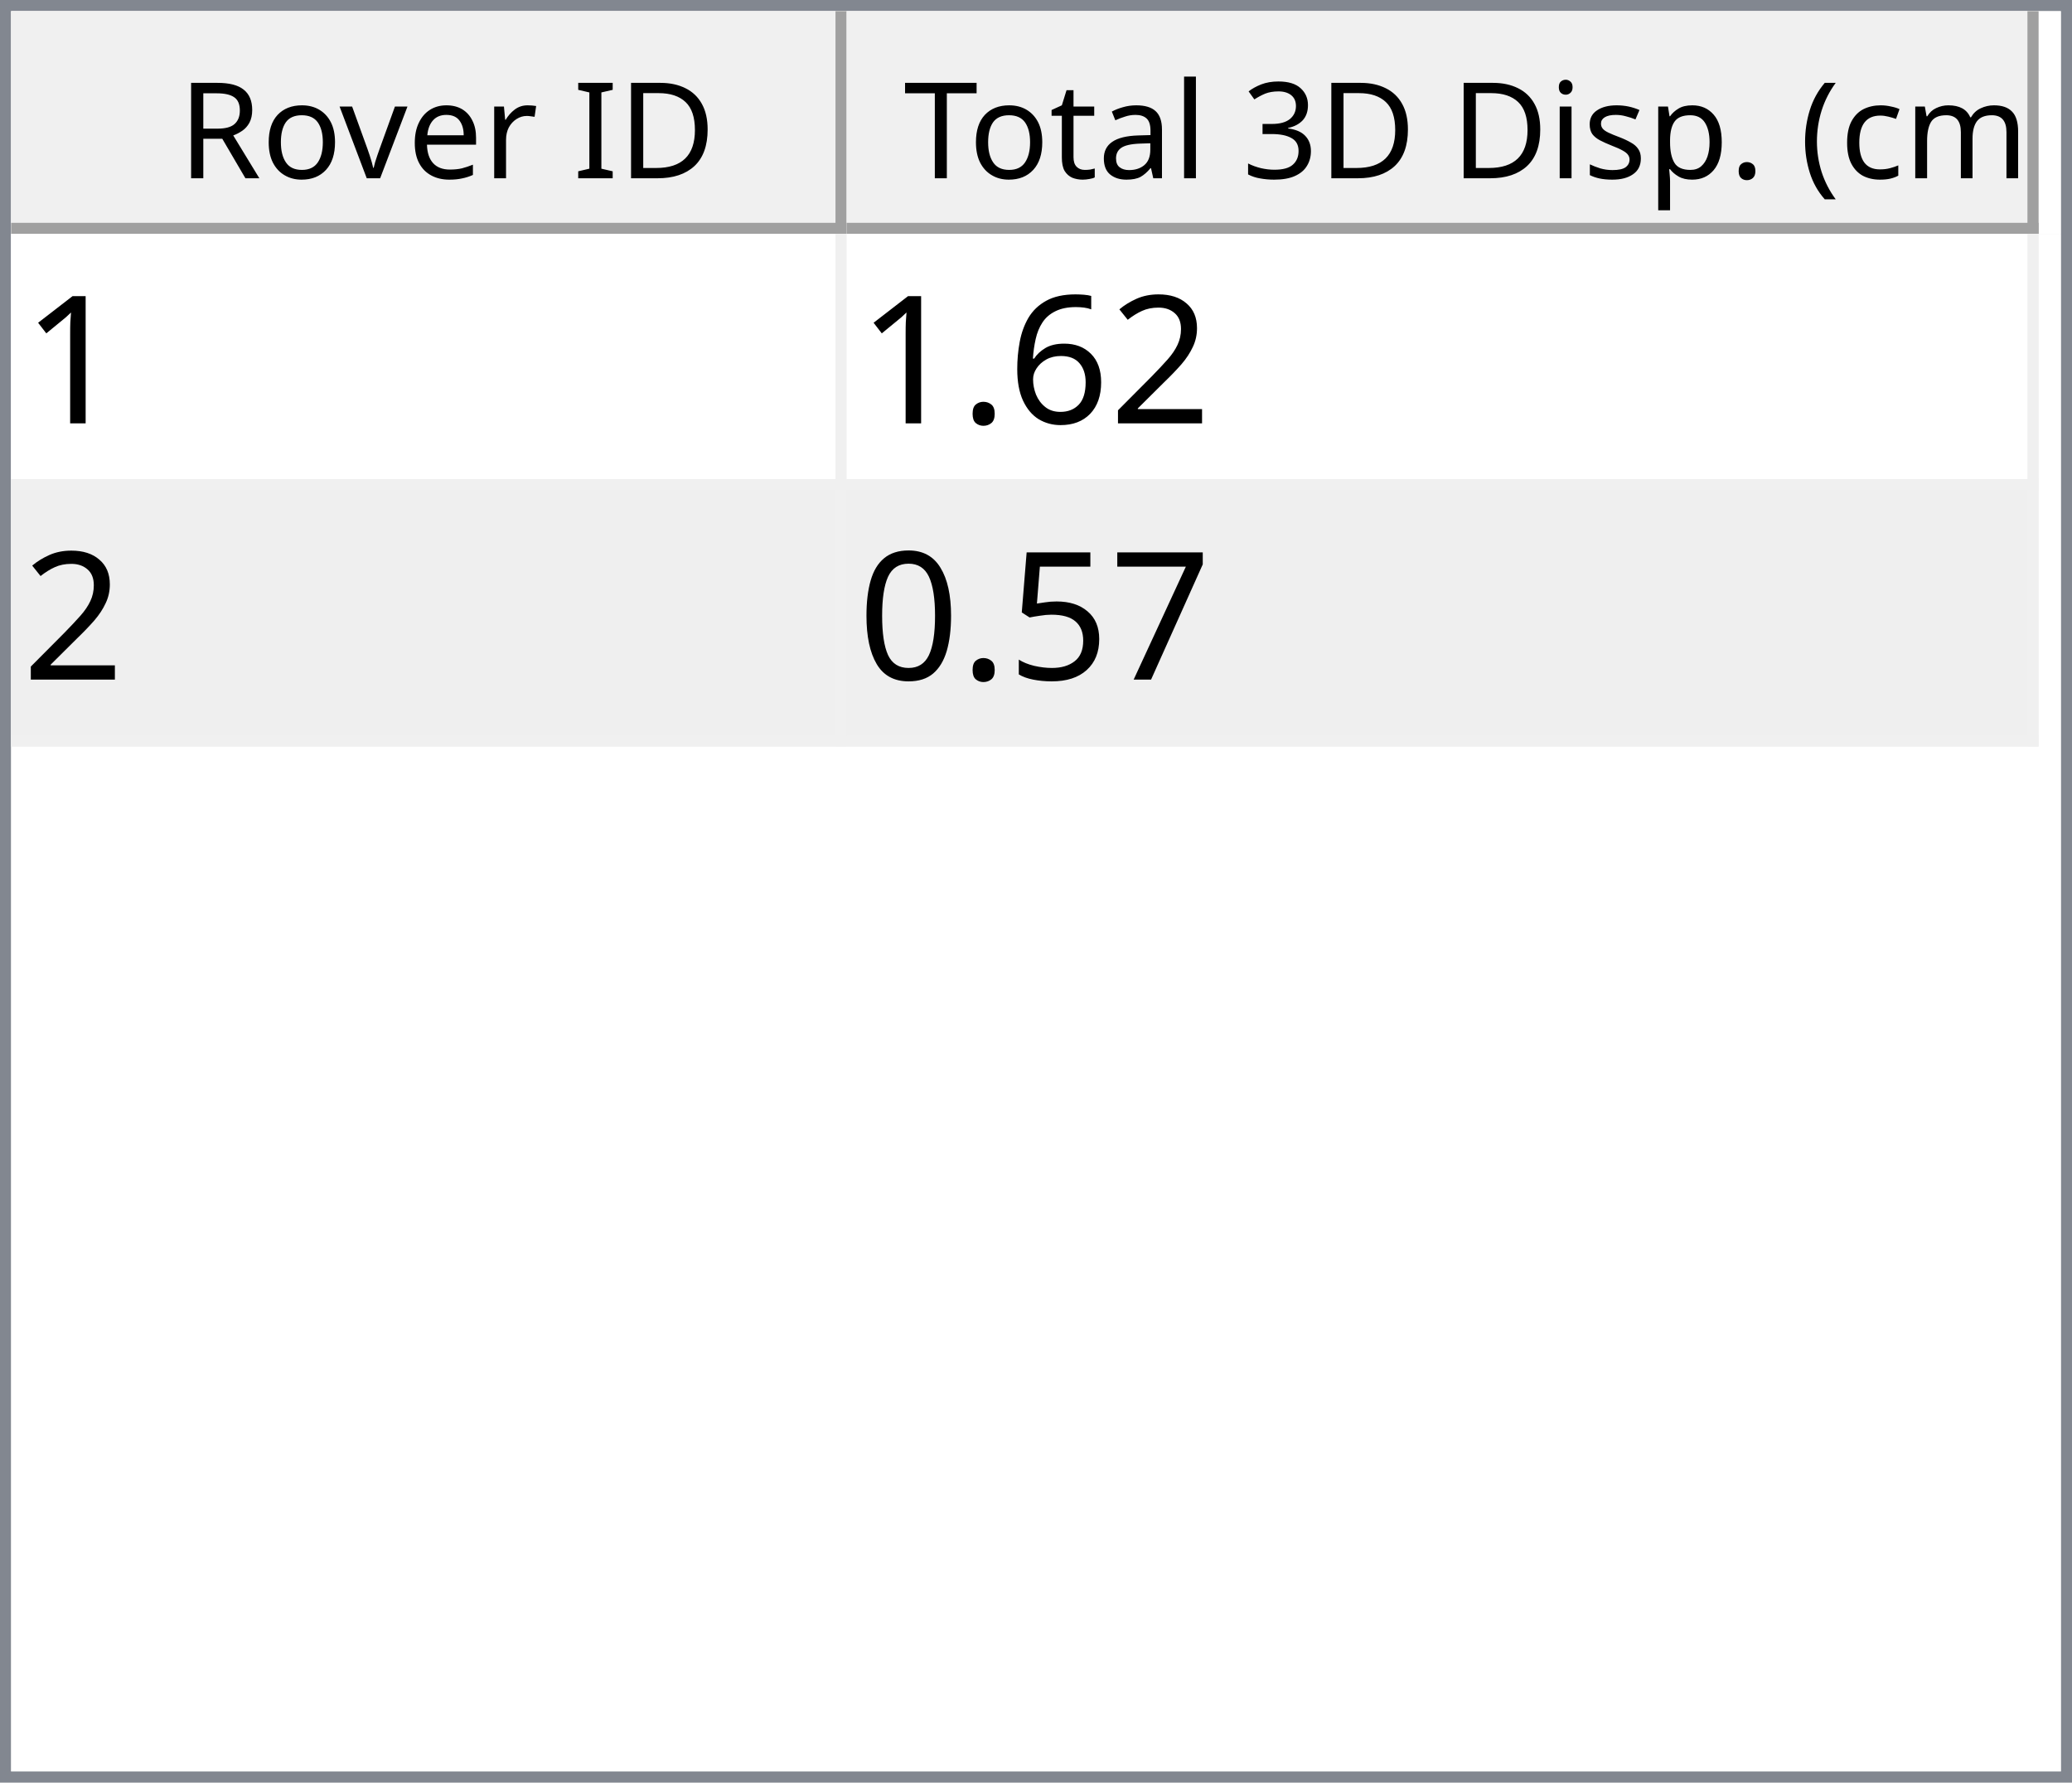
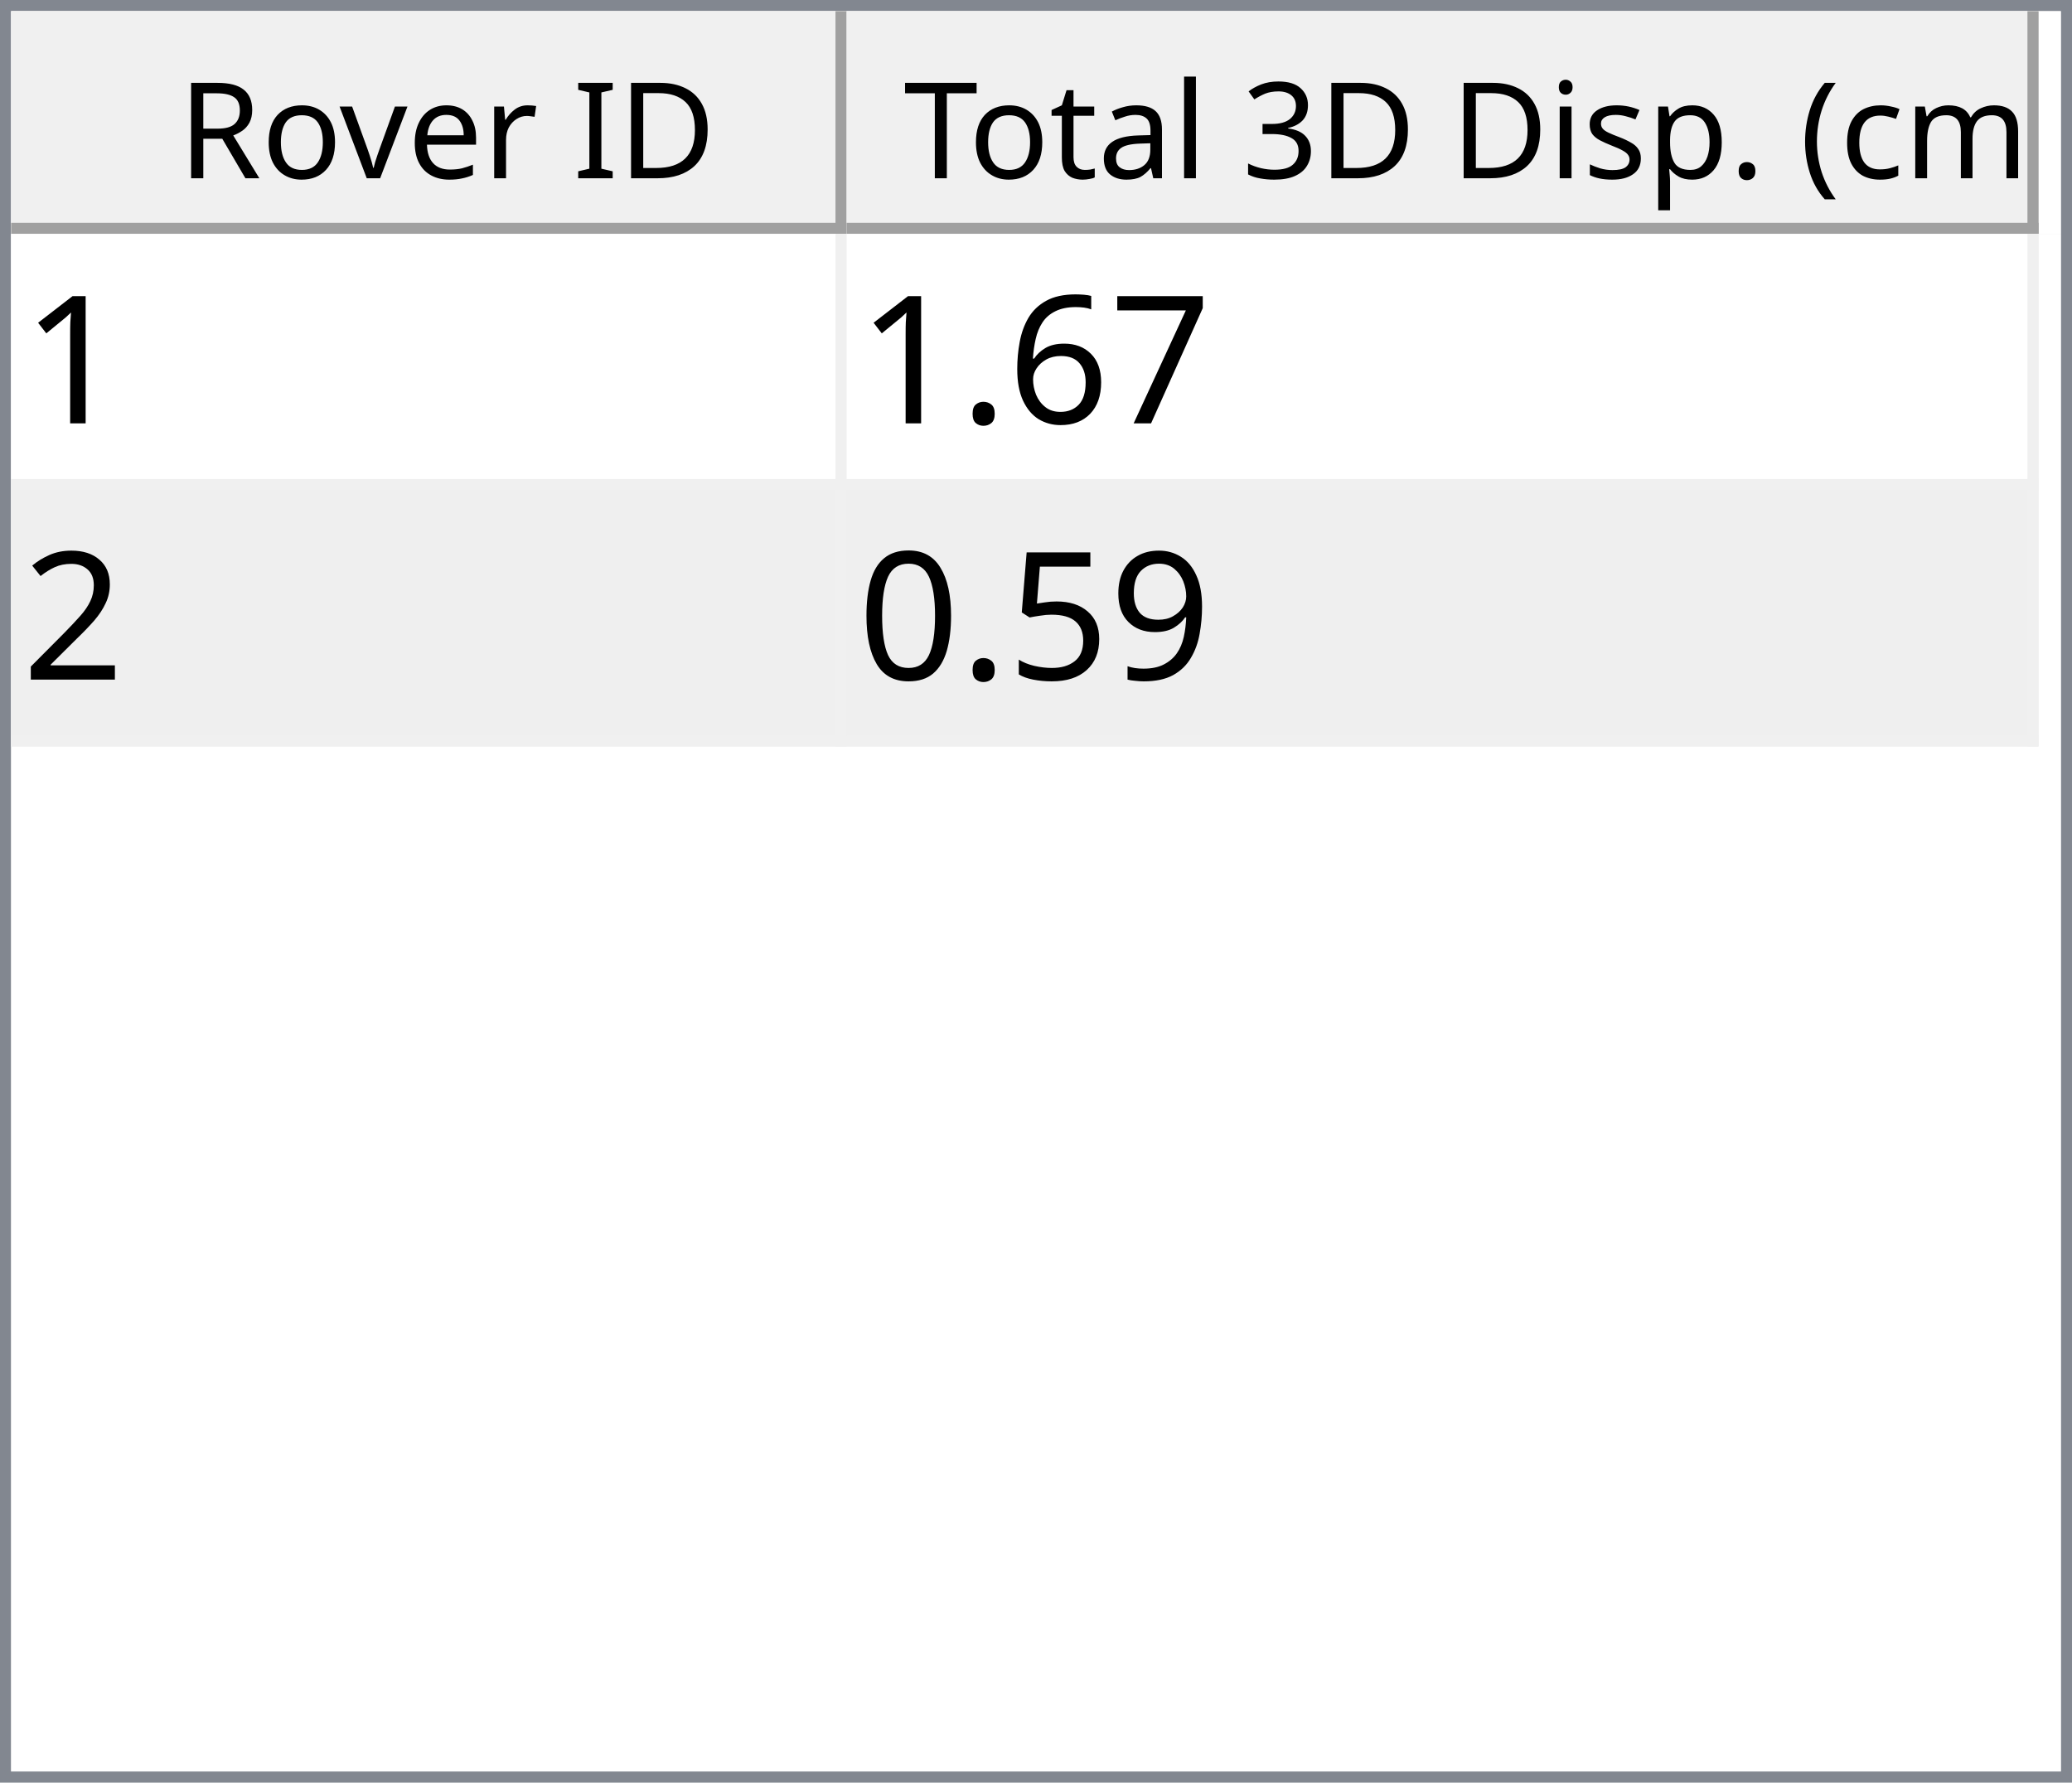
<svg xmlns="http://www.w3.org/2000/svg" style="fill-opacity:1; color-rendering:auto; color-interpolation:auto; text-rendering:auto; stroke:black; stroke-linecap:square; stroke-miterlimit:10; shape-rendering:auto; stroke-opacity:1; fill:black; stroke-dasharray:none; font-weight:normal; stroke-width:1; font-family:'Dialog'; font-style:normal; stroke-linejoin:miter; font-size:12px; stroke-dashoffset:0; image-rendering:auto;" width="186" height="160">
  <defs id="genericDefs" />
  <g>
    <defs id="defs1">
      <clipPath clipPathUnits="userSpaceOnUse" id="clipPath1">
        <path d="M0 0 L186 0 L186 160 L0 160 L0 0 Z" />
      </clipPath>
      <clipPath clipPathUnits="userSpaceOnUse" id="clipPath2">
        <path d="M0 0 L0 160 L186 160 L186 0 Z" />
      </clipPath>
      <clipPath clipPathUnits="userSpaceOnUse" id="clipPath3">
        <path d="M0 0 L0 20 L184 20 L184 0 Z" />
      </clipPath>
      <clipPath clipPathUnits="userSpaceOnUse" id="clipPath4">
        <path d="M0 0 L0 20 L75 20 L75 0 Z" />
      </clipPath>
      <clipPath clipPathUnits="userSpaceOnUse" id="clipPath5">
        <path d="M1 1 L1 19 L74 19 L74 1 Z" />
      </clipPath>
      <clipPath clipPathUnits="userSpaceOnUse" id="clipPath6">
        <path d="M0 0 L0 18 L73 18 L73 0 Z" />
      </clipPath>
      <clipPath clipPathUnits="userSpaceOnUse" id="clipPath7">
        <path d="M-0.5 -0.5 L-0.5 19.5 L74.5 19.5 L74.5 -0.5 Z" />
      </clipPath>
      <clipPath clipPathUnits="userSpaceOnUse" id="clipPath8">
        <path d="M0 0 L0 20 L107 20 L107 0 Z" />
      </clipPath>
      <clipPath clipPathUnits="userSpaceOnUse" id="clipPath9">
        <path d="M1 1 L1 19 L106 19 L106 1 Z" />
      </clipPath>
      <clipPath clipPathUnits="userSpaceOnUse" id="clipPath10">
        <path d="M0 0 L0 18 L105 18 L105 0 Z" />
      </clipPath>
      <clipPath clipPathUnits="userSpaceOnUse" id="clipPath11">
        <path d="M-0.5 -0.5 L-0.5 19.5 L106.5 19.5 L106.5 -0.5 Z" />
      </clipPath>
      <clipPath clipPathUnits="userSpaceOnUse" id="clipPath12">
        <path d="M0 0 L0 138 L184 138 L184 0 Z" />
      </clipPath>
      <clipPath clipPathUnits="userSpaceOnUse" id="clipPath13">
        <path d="M0 0 L0 46 L182 46 L182 0 Z" />
      </clipPath>
      <clipPath clipPathUnits="userSpaceOnUse" id="clipPath14">
        <path d="M-0.5 -0.5 L-0.5 45.5 L181.5 45.5 L181.5 -0.5 Z" />
      </clipPath>
      <clipPath clipPathUnits="userSpaceOnUse" id="clipPath15">
        <path d="M0 0 L0 22 L74 22 L74 0 Z" />
      </clipPath>
      <clipPath clipPathUnits="userSpaceOnUse" id="clipPath16">
        <path d="M0 0 L0 22 L106 22 L106 0 Z" />
      </clipPath>
      <font horiz-adv-x="64.551" id="font1">
        <font-face ascent="107.91" descent="25.098" units-per-em="100" style="font-style:normal; font-family:Segoe UI; font-weight:normal;" />
        <missing-glyph horiz-adv-x="64.551" d="M8.109 0 L8.109 68.266 L56.453 68.266 L56.453 0 L8.109 0 ZM15.328 7.234 L49.219 7.234 L49.219 61.031 L15.328 61.031 L15.328 7.234 Z" />
        <glyph unicode="D" horiz-adv-x="70.117" d="M9.188 0 L9.188 70.016 L28.516 70.016 Q65.531 70.016 65.531 35.891 Q65.531 19.672 55.25 9.836 Q44.969 0 27.734 0 L9.188 0 ZM17.391 62.594 L17.391 7.422 L27.828 7.422 Q41.609 7.422 49.273 14.797 Q56.938 22.172 56.938 35.688 Q56.938 62.594 28.328 62.594 L17.391 62.594 Z" />
        <glyph unicode="I" horiz-adv-x="26.611" d="M17.391 0 L9.188 0 L9.188 70.016 L17.391 70.016 L17.391 0 Z" />
        <glyph unicode=" " horiz-adv-x="27.393" d="" />
        <glyph unicode="r" horiz-adv-x="34.766" d="M34.188 41.891 Q32.078 43.5 28.125 43.5 Q23 43.5 19.555 38.672 Q16.109 33.844 16.109 25.484 L16.109 0 L8.109 0 L8.109 50 L16.109 50 L16.109 39.703 L16.312 39.703 Q18.016 44.969 21.531 47.922 Q25.047 50.875 29.391 50.875 Q32.516 50.875 34.188 50.203 L34.188 41.891 Z" />
        <glyph unicode="e" horiz-adv-x="52.295" d="M48.297 23 L12.984 23 Q13.188 14.656 17.484 10.109 Q21.781 5.562 29.297 5.562 Q37.75 5.562 44.828 11.141 L44.828 3.609 Q38.234 -1.172 27.391 -1.172 Q16.797 -1.172 10.742 5.641 Q4.688 12.453 4.688 24.812 Q4.688 36.469 11.305 43.82 Q17.922 51.172 27.734 51.172 Q37.547 51.172 42.922 44.828 Q48.297 38.484 48.297 27.203 L48.297 23 ZM40.094 29.781 Q40.047 36.719 36.75 40.578 Q33.453 44.438 27.594 44.438 Q21.922 44.438 17.969 40.383 Q14.016 36.328 13.094 29.781 L40.094 29.781 Z" />
        <glyph unicode="v" horiz-adv-x="47.9" d="M47.406 50 L27.484 0 L19.625 0 L0.688 50 L9.469 50 L22.172 13.672 Q23.578 9.672 23.922 6.688 L24.125 6.688 Q24.609 10.453 25.688 13.484 L38.969 50 L47.406 50 Z" />
        <glyph unicode="o" horiz-adv-x="58.594" d="M29 -1.172 Q17.922 -1.172 11.305 5.836 Q4.688 12.844 4.688 24.422 Q4.688 37.016 11.57 44.094 Q18.453 51.172 30.172 51.172 Q41.359 51.172 47.633 44.289 Q53.906 37.406 53.906 25.203 Q53.906 13.234 47.141 6.031 Q40.375 -1.172 29 -1.172 ZM29.594 44.438 Q21.875 44.438 17.383 39.188 Q12.891 33.938 12.891 24.703 Q12.891 15.828 17.43 10.695 Q21.969 5.562 29.594 5.562 Q37.359 5.562 41.531 10.594 Q45.703 15.625 45.703 24.906 Q45.703 34.281 41.531 39.359 Q37.359 44.438 29.594 44.438 Z" />
        <glyph unicode="R" horiz-adv-x="59.814" d="M59.375 0 L49.609 0 L37.891 19.625 Q36.281 22.359 34.766 24.289 Q33.25 26.219 31.664 27.438 Q30.078 28.656 28.25 29.219 Q26.422 29.781 24.125 29.781 L17.391 29.781 L17.391 0 L9.188 0 L9.188 70.016 L30.078 70.016 Q34.672 70.016 38.555 68.867 Q42.438 67.719 45.289 65.375 Q48.141 63.031 49.758 59.547 Q51.375 56.062 51.375 51.375 Q51.375 47.703 50.273 44.656 Q49.172 41.609 47.148 39.211 Q45.125 36.812 42.266 35.133 Q39.406 33.453 35.844 32.516 L35.844 32.328 Q37.594 31.547 38.891 30.547 Q40.188 29.547 41.359 28.18 Q42.531 26.812 43.68 25.078 Q44.828 23.344 46.234 21.047 L59.375 0 ZM17.391 62.594 L17.391 37.203 L28.516 37.203 Q31.594 37.203 34.203 38.133 Q36.812 39.062 38.719 40.797 Q40.625 42.531 41.703 45.047 Q42.781 47.562 42.781 50.688 Q42.781 56.297 39.141 59.445 Q35.5 62.594 28.609 62.594 L17.391 62.594 Z" />
        <glyph unicode=")" horiz-adv-x="30.176" d="M8.297 -15.922 L1.172 -15.922 Q16.406 2.344 16.406 26.812 Q16.406 51.469 1.078 70.016 L8.297 70.016 Q23.531 52.156 23.531 26.703 Q23.531 1.375 8.297 -15.922 Z" />
        <glyph unicode="m" horiz-adv-x="86.133" d="M79.109 0 L71.094 0 L71.094 28.719 Q71.094 37.016 68.531 40.727 Q65.969 44.438 59.906 44.438 Q54.781 44.438 51.195 39.75 Q47.609 35.062 47.609 28.516 L47.609 0 L39.594 0 L39.594 29.688 Q39.594 44.438 28.219 44.438 Q22.953 44.438 19.531 40.016 Q16.109 35.594 16.109 28.516 L16.109 0 L8.109 0 L8.109 50 L16.109 50 L16.109 42.094 L16.312 42.094 Q21.625 51.172 31.844 51.172 Q36.969 51.172 40.773 48.312 Q44.578 45.453 46 40.828 Q51.562 51.172 62.594 51.172 Q79.109 51.172 79.109 30.812 L79.109 0 Z" />
        <glyph unicode="c" horiz-adv-x="46.191" d="M42.188 2.297 Q36.422 -1.172 28.516 -1.172 Q17.828 -1.172 11.258 5.789 Q4.688 12.75 4.688 23.828 Q4.688 36.188 11.766 43.68 Q18.844 51.172 30.672 51.172 Q37.25 51.172 42.281 48.734 L42.281 40.531 Q36.719 44.438 30.375 44.438 Q22.703 44.438 17.797 38.945 Q12.891 33.453 12.891 24.516 Q12.891 15.719 17.508 10.641 Q22.125 5.562 29.891 5.562 Q36.422 5.562 42.188 9.906 L42.188 2.297 Z" />
        <glyph unicode="(" horiz-adv-x="30.176" d="M29.109 -15.922 L21.969 -15.922 Q6.844 1.375 6.844 26.703 Q6.844 52.156 21.969 70.016 L29.203 70.016 Q13.875 51.469 13.875 26.812 Q13.875 2.344 29.109 -15.922 Z" />
        <glyph unicode="." horiz-adv-x="21.68" d="M10.891 -1.078 Q8.641 -1.078 7.055 0.539 Q5.469 2.156 5.469 4.391 Q5.469 6.641 7.055 8.273 Q8.641 9.906 10.891 9.906 Q13.188 9.906 14.797 8.273 Q16.406 6.641 16.406 4.391 Q16.406 2.156 14.797 0.539 Q13.188 -1.078 10.891 -1.078 Z" />
        <glyph unicode="p" horiz-adv-x="58.789" d="M16.312 7.234 L16.109 7.234 L16.109 -23 L8.109 -23 L8.109 50 L16.109 50 L16.109 41.219 L16.312 41.219 Q22.219 51.172 33.594 51.172 Q43.266 51.172 48.688 44.461 Q54.109 37.75 54.109 26.469 Q54.109 13.922 48 6.375 Q41.891 -1.172 31.297 -1.172 Q21.578 -1.172 16.312 7.234 ZM16.109 27.391 L16.109 20.406 Q16.109 14.203 20.141 9.883 Q24.172 5.562 30.375 5.562 Q37.641 5.562 41.773 11.133 Q45.906 16.703 45.906 26.609 Q45.906 34.969 42.047 39.703 Q38.188 44.438 31.594 44.438 Q24.609 44.438 20.359 39.578 Q16.109 34.719 16.109 27.391 Z" />
        <glyph unicode="s" horiz-adv-x="42.432" d="M5.078 1.812 L5.078 10.406 Q11.625 5.562 19.484 5.562 Q30.031 5.562 30.031 12.594 Q30.031 14.594 29.125 15.992 Q28.219 17.391 26.68 18.461 Q25.141 19.531 23.07 20.383 Q21 21.234 18.609 22.172 Q15.281 23.484 12.766 24.828 Q10.25 26.172 8.57 27.859 Q6.891 29.547 6.031 31.695 Q5.172 33.844 5.172 36.719 Q5.172 40.234 6.789 42.945 Q8.406 45.656 11.086 47.484 Q13.766 49.312 17.211 50.242 Q20.656 51.172 24.312 51.172 Q30.812 51.172 35.938 48.922 L35.938 40.828 Q30.422 44.438 23.25 44.438 Q21 44.438 19.195 43.922 Q17.391 43.406 16.094 42.477 Q14.797 41.547 14.086 40.258 Q13.375 38.969 13.375 37.406 Q13.375 35.453 14.086 34.133 Q14.797 32.812 16.164 31.789 Q17.531 30.766 19.484 29.938 Q21.438 29.109 23.922 28.125 Q27.25 26.859 29.883 25.516 Q32.516 24.172 34.375 22.484 Q36.234 20.797 37.234 18.602 Q38.234 16.406 38.234 13.375 Q38.234 9.672 36.602 6.938 Q34.969 4.203 32.234 2.398 Q29.5 0.594 25.93 -0.289 Q22.359 -1.172 18.453 -1.172 Q10.75 -1.172 5.078 1.812 Z" />
        <glyph unicode="i" horiz-adv-x="24.219" d="M12.203 62.703 Q10.062 62.703 8.547 64.164 Q7.031 65.625 7.031 67.875 Q7.031 70.125 8.547 71.609 Q10.062 73.094 12.203 73.094 Q14.406 73.094 15.945 71.609 Q17.484 70.125 17.484 67.875 Q17.484 65.719 15.945 64.211 Q14.406 62.703 12.203 62.703 ZM16.109 0 L8.109 0 L8.109 50 L16.109 50 L16.109 0 Z" />
        <glyph unicode="3" horiz-adv-x="53.906" d="M46.531 19.828 Q46.531 15.094 44.75 11.211 Q42.969 7.328 39.719 4.57 Q36.469 1.812 31.93 0.297 Q27.391 -1.219 21.922 -1.219 Q11.922 -1.219 6 2.594 L6 11.188 Q13.094 5.609 22.219 5.609 Q25.875 5.609 28.828 6.539 Q31.781 7.469 33.906 9.227 Q36.031 10.984 37.18 13.477 Q38.328 15.969 38.328 19.094 Q38.328 32.812 18.797 32.812 L12.984 32.812 L12.984 39.594 L18.5 39.594 Q35.797 39.594 35.797 52.484 Q35.797 64.406 22.609 64.406 Q15.188 64.406 8.688 59.422 L8.688 67.188 Q15.375 71.188 24.609 71.188 Q29 71.188 32.57 69.969 Q36.141 68.75 38.68 66.555 Q41.219 64.359 42.609 61.281 Q44 58.203 44 54.5 Q44 40.672 30.031 36.719 L30.031 36.531 Q33.594 36.141 36.625 34.797 Q39.656 33.453 41.852 31.305 Q44.047 29.156 45.289 26.25 Q46.531 23.344 46.531 19.828 Z" />
        <glyph unicode="l" horiz-adv-x="24.219" d="M16.109 0 L8.109 0 L8.109 74.031 L16.109 74.031 L16.109 0 Z" />
        <glyph unicode="a" horiz-adv-x="50.879" d="M43.891 0 L35.891 0 L35.891 7.812 L35.688 7.812 Q30.469 -1.172 20.312 -1.172 Q12.844 -1.172 8.617 2.781 Q4.391 6.734 4.391 13.281 Q4.391 27.297 20.906 29.594 L35.891 31.688 Q35.891 44.438 25.594 44.438 Q16.547 44.438 9.281 38.281 L9.281 46.484 Q16.656 51.172 26.266 51.172 Q43.891 51.172 43.891 32.516 L43.891 0 ZM35.891 25.297 L23.828 23.641 Q18.266 22.859 15.43 20.875 Q12.594 18.891 12.594 13.875 Q12.594 10.203 15.211 7.883 Q17.828 5.562 22.172 5.562 Q28.125 5.562 32.008 9.742 Q35.891 13.922 35.891 20.312 L35.891 25.297 Z" />
        <glyph unicode="t" horiz-adv-x="33.887" d="M31.297 0.484 Q28.469 -1.078 23.828 -1.078 Q10.688 -1.078 10.688 13.578 L10.688 43.172 L2.094 43.172 L2.094 50 L10.688 50 L10.688 62.203 L18.703 64.797 L18.703 50 L31.297 50 L31.297 43.172 L18.703 43.172 L18.703 14.984 Q18.703 9.969 20.414 7.82 Q22.125 5.672 26.078 5.672 Q29.109 5.672 31.297 7.328 L31.297 0.484 Z" />
        <glyph unicode="T" horiz-adv-x="52.393" d="M50.594 62.594 L30.375 62.594 L30.375 0 L22.172 0 L22.172 62.594 L2 62.594 L2 70.016 L50.594 70.016 L50.594 62.594 Z" />
      </font>
      <font horiz-adv-x="75.0" id="font2">
        <font-face ascent="100.537" descent="21.973" units-per-em="100" style="font-style:normal; font-family:sans-serif; font-weight:normal;" />
        <missing-glyph horiz-adv-x="75.0" d="M12.5 0 L12.5 62.5 L62.5 62.5 L62.5 0 L12.5 0 ZM14.062 1.562 L60.938 1.562 L60.938 60.938 L14.062 60.938 L14.062 1.562 Z" />
        <glyph unicode="1" horiz-adv-x="55.615" d="M37.25 0 L28.469 0 L28.469 56 Q25.297 52.984 20.141 49.953 Q14.984 46.922 10.891 45.406 L10.891 53.906 Q18.266 57.375 23.781 62.305 Q29.297 67.234 31.594 71.875 L37.25 71.875 L37.25 0 Z" />
-         <glyph unicode="2" horiz-adv-x="55.615" d="M50.344 8.453 L50.344 0 L3.031 0 Q2.938 3.172 4.047 6.109 Q5.859 10.938 9.836 15.625 Q13.812 20.312 21.344 26.469 Q33.016 36.031 37.117 41.625 Q41.219 47.219 41.219 52.203 Q41.219 57.422 37.477 61.008 Q33.734 64.594 27.734 64.594 Q21.391 64.594 17.578 60.789 Q13.766 56.984 13.719 50.25 L4.688 51.172 Q5.609 61.281 11.664 66.578 Q17.719 71.875 27.938 71.875 Q38.234 71.875 44.242 66.164 Q50.25 60.453 50.25 52 Q50.25 47.703 48.492 43.555 Q46.734 39.406 42.656 34.812 Q38.578 30.219 29.109 22.219 Q21.188 15.578 18.945 13.211 Q16.703 10.844 15.234 8.453 L50.344 8.453 Z" />
+         <glyph unicode="7" horiz-adv-x="55.615" d="M4.734 62.203 L4.734 70.656 L51.078 70.656 L51.078 63.812 Q44.234 56.547 37.523 44.484 Q30.812 32.422 27.156 19.672 Q24.516 10.688 23.781 0 L14.75 0 Q14.891 8.453 18.062 20.414 Q21.234 32.375 27.172 43.484 Q33.109 54.594 39.797 62.203 L4.734 62.203 Z" />
        <glyph unicode="6" horiz-adv-x="55.615" d="M49.75 54.047 L41.016 53.375 Q39.844 58.547 37.703 60.891 Q34.125 64.656 28.906 64.656 Q24.703 64.656 21.531 62.312 Q17.391 59.281 14.992 53.469 Q12.594 47.656 12.5 36.922 Q15.672 41.75 20.266 44.094 Q24.859 46.438 29.891 46.438 Q38.672 46.438 44.852 39.969 Q51.031 33.5 51.031 23.25 Q51.031 16.5 48.125 10.719 Q45.219 4.938 40.141 1.859 Q35.062 -1.219 28.609 -1.219 Q17.625 -1.219 10.695 6.859 Q3.766 14.938 3.766 33.5 Q3.766 54.25 11.422 63.672 Q18.109 71.875 29.438 71.875 Q37.891 71.875 43.289 67.141 Q48.688 62.406 49.75 54.047 ZM13.875 23.188 Q13.875 18.656 15.797 14.508 Q17.719 10.359 21.188 8.18 Q24.656 6 28.469 6 Q34.031 6 38.039 10.492 Q42.047 14.984 42.047 22.703 Q42.047 30.125 38.086 34.398 Q34.125 38.672 28.125 38.672 Q22.172 38.672 18.023 34.398 Q13.875 30.125 13.875 23.188 Z" />
        <glyph unicode="." horiz-adv-x="27.783" d="M9.078 0 L9.078 10.016 L19.094 10.016 L19.094 0 L9.078 0 Z" />
-         <glyph unicode="7" horiz-adv-x="55.615" d="M4.734 62.203 L4.734 70.656 L51.078 70.656 L51.078 63.812 Q44.234 56.547 37.523 44.484 Q30.812 32.422 27.156 19.672 Q24.516 10.688 23.781 0 L14.75 0 Q14.891 8.453 18.062 20.414 Q21.234 32.375 27.172 43.484 Q33.109 54.594 39.797 62.203 L4.734 62.203 Z" />
+         <glyph unicode="2" horiz-adv-x="55.615" d="M50.344 8.453 L50.344 0 L3.031 0 Q2.938 3.172 4.047 6.109 Q5.859 10.938 9.836 15.625 Q13.812 20.312 21.344 26.469 Q33.016 36.031 37.117 41.625 Q41.219 47.219 41.219 52.203 Q41.219 57.422 37.477 61.008 Q33.734 64.594 27.734 64.594 Q21.391 64.594 17.578 60.789 Q13.766 56.984 13.719 50.25 L4.688 51.172 Q5.609 61.281 11.664 66.578 Q17.719 71.875 27.938 71.875 Q38.234 71.875 44.242 66.164 Q50.25 60.453 50.25 52 Q50.25 47.703 48.492 43.555 Q46.734 39.406 42.656 34.812 Q38.578 30.219 29.109 22.219 Q21.188 15.578 18.945 13.211 Q16.703 10.844 15.234 8.453 L50.344 8.453 Z" />
+         <glyph unicode="9" horiz-adv-x="55.615" d="M5.469 16.547 L13.922 17.328 Q14.984 11.375 18.016 8.688 Q21.047 6 25.781 6 Q29.828 6 32.883 7.859 Q35.938 9.719 37.891 12.82 Q39.844 15.922 41.164 21.195 Q42.484 26.469 42.484 31.938 Q42.484 32.516 42.438 33.688 Q39.797 29.5 35.234 26.883 Q30.672 24.266 25.344 24.266 Q16.453 24.266 10.305 30.711 Q4.156 37.156 4.156 47.703 Q4.156 58.594 10.578 65.234 Q17 71.875 26.656 71.875 Q33.641 71.875 39.43 68.117 Q45.219 64.359 48.219 57.398 Q51.219 50.438 51.219 37.25 Q51.219 23.531 48.242 15.406 Q45.266 7.281 39.383 3.031 Q33.5 -1.219 25.594 -1.219 Q17.188 -1.219 11.867 3.445 Q6.547 8.109 5.469 16.547 ZM41.453 48.141 Q41.453 55.719 37.43 60.156 Q33.406 64.594 27.734 64.594 Q21.875 64.594 17.531 59.812 Q13.188 55.031 13.188 47.406 Q13.188 40.578 17.312 36.305 Q21.438 32.031 27.484 32.031 Q33.594 32.031 37.523 36.305 Q41.453 40.578 41.453 48.141 Z" />
        <glyph unicode="5" horiz-adv-x="55.615" d="M4.156 18.75 L13.375 19.531 Q14.406 12.797 18.141 9.398 Q21.875 6 27.156 6 Q33.5 6 37.891 10.789 Q42.281 15.578 42.281 23.484 Q42.281 31 38.062 35.352 Q33.844 39.703 27 39.703 Q22.75 39.703 19.336 37.773 Q15.922 35.844 13.969 32.766 L5.719 33.844 L12.641 70.609 L48.25 70.609 L48.25 62.203 L19.672 62.203 L15.828 42.969 Q22.266 47.469 29.344 47.469 Q38.719 47.469 45.164 40.969 Q51.609 34.469 51.609 24.266 Q51.609 14.547 45.953 7.469 Q39.062 -1.219 27.156 -1.219 Q17.391 -1.219 11.211 4.25 Q5.031 9.719 4.156 18.75 Z" />
        <glyph unicode="0" horiz-adv-x="55.615" d="M4.156 35.297 Q4.156 48 6.766 55.742 Q9.375 63.484 14.523 67.68 Q19.672 71.875 27.484 71.875 Q33.25 71.875 37.594 69.555 Q41.938 67.234 44.773 62.867 Q47.609 58.5 49.219 52.227 Q50.828 45.953 50.828 35.297 Q50.828 22.703 48.242 14.969 Q45.656 7.234 40.508 3.008 Q35.359 -1.219 27.484 -1.219 Q17.141 -1.219 11.234 6.203 Q4.156 15.141 4.156 35.297 ZM13.188 35.297 Q13.188 17.672 17.312 11.836 Q21.438 6 27.484 6 Q33.547 6 37.672 11.859 Q41.797 17.719 41.797 35.297 Q41.797 52.984 37.672 58.789 Q33.547 64.594 27.391 64.594 Q21.344 64.594 17.719 59.469 Q13.188 52.938 13.188 35.297 Z" />
      </font>
    </defs>
    <g style="fill:white; stroke:white;">
      <rect x="0" y="0" width="186" style="clip-path:url(#clipPath1); stroke:none;" height="160" />
    </g>
    <g style="fill:white; text-rendering:optimizeSpeed; color-rendering:optimizeSpeed; image-rendering:optimizeSpeed; shape-rendering:crispEdges; stroke:white; color-interpolation:sRGB;">
      <rect x="0" width="186" height="160" y="0" style="stroke:none;" />
      <path style="stroke:none;" d="M0 160 L186 160 L186 0 L0 0 Z" />
    </g>
    <g style="fill:rgb(240,240,240); font-family:'Segoe UI'; stroke:rgb(240,240,240);">
      <rect x="0" y="0" width="186" style="clip-path:url(#clipPath2); stroke:none;" height="160" />
    </g>
    <g style="fill:rgb(130,135,144); font-family:'Segoe UI'; stroke:rgb(130,135,144);">
      <path d="M0 0 L186 0 L186 160 L0 160 L0 0 ZM1 1 L185 1 L185 159 L1 159 L1 1 Z" style="fill-rule:evenodd; clip-path:url(#clipPath2); stroke:none;" />
    </g>
    <g style="fill:white; font-family:'Segoe UI'; stroke:white;" transform="translate(1,1)">
      <rect x="0" y="0" width="184" style="clip-path:url(#clipPath3); stroke:none;" height="20" />
    </g>
    <g style="fill:rgb(240,240,240); font-family:'Segoe UI'; stroke:rgb(240,240,240);" transform="translate(1,1)">
      <rect x="0" y="0" width="75" style="clip-path:url(#clipPath4); stroke:none;" height="20" />
    </g>
    <g style="font-family:'Segoe UI';" transform="translate(2,2)">
      <text x="14" xml:space="preserve" y="14" style="clip-path:url(#clipPath6); stroke:none;">Rover ID</text>
    </g>
    <g style="fill:rgb(160,160,160); font-family:'Segoe UI'; stroke:rgb(160,160,160); stroke-linejoin:bevel;" transform="translate(1.5,1.5)">
      <line x1="74" x2="74" y1="0" style="fill:none; clip-path:url(#clipPath7);" y2="19" />
    </g>
    <g style="fill:rgb(160,160,160); font-family:'Segoe UI'; stroke:rgb(160,160,160); stroke-linejoin:bevel;" transform="matrix(1,0,0,1,1,1) translate(0.5,0.5)">
      <line x1="0" x2="74" y1="19" style="fill:none; clip-path:url(#clipPath7);" y2="19" />
    </g>
    <g style="fill:rgb(240,240,240); font-family:'Segoe UI'; stroke:rgb(240,240,240);" transform="translate(76,1)">
      <rect x="0" y="0" width="107" style="clip-path:url(#clipPath8); stroke:none;" height="20" />
    </g>
    <g style="font-family:'Segoe UI';" transform="translate(77,2)">
      <text x="1" xml:space="preserve" y="14" style="clip-path:url(#clipPath10); stroke:none;"> Total 3D Disp. (cm)</text>
    </g>
    <g style="fill:rgb(160,160,160); font-family:'Segoe UI'; stroke:rgb(160,160,160); stroke-linejoin:bevel;" transform="translate(76.5,1.5)">
      <line x1="106" x2="106" y1="0" style="fill:none; clip-path:url(#clipPath11);" y2="19" />
    </g>
    <g style="fill:rgb(160,160,160); font-family:'Segoe UI'; stroke:rgb(160,160,160); stroke-linejoin:bevel;" transform="matrix(1,0,0,1,76,1) translate(0.5,0.5)">
      <line x1="0" x2="106" y1="19" style="fill:none; clip-path:url(#clipPath11);" y2="19" />
    </g>
    <g style="fill:white; font-family:'Segoe UI'; stroke:white;" transform="translate(1,21)">
      <rect x="0" y="0" width="184" style="clip-path:url(#clipPath12); stroke:none;" height="138" />
    </g>
    <g style="fill:rgb(240,240,240); font-size:16px; font-family:sans-serif; stroke:rgb(240,240,240);" transform="translate(1,21)">
      <rect x="0" y="0" width="182" style="clip-path:url(#clipPath13); stroke:none;" height="46" />
      <line transform="translate(0.5,0.5)" x1="0" x2="181" y1="22" style="clip-path:url(#clipPath14); fill:none; stroke-linejoin:bevel;" y2="22" />
    </g>
    <g transform="matrix(1,0,0,1,1,21) translate(0.5,0.5)" style="fill:rgb(240,240,240); font-size:16px; font-family:sans-serif; stroke:rgb(240,240,240); stroke-linejoin:bevel;">
      <line x1="0" x2="181" y1="45" style="fill:none; clip-path:url(#clipPath14);" y2="45" />
    </g>
    <g transform="matrix(1,0,0,1,1,21) translate(0.5,0.5)" style="fill:rgb(240,240,240); font-size:16px; font-family:sans-serif; stroke:rgb(240,240,240); stroke-linejoin:bevel;">
      <line x1="74" x2="74" y1="0" style="fill:none; clip-path:url(#clipPath14);" y2="45" />
    </g>
    <g transform="matrix(1,0,0,1,1,21) translate(0.5,0.5)" style="fill:rgb(240,240,240); font-size:16px; font-family:sans-serif; stroke:rgb(240,240,240); stroke-linejoin:bevel;">
      <line x1="181" x2="181" y1="0" style="fill:none; clip-path:url(#clipPath14);" y2="45" />
    </g>
    <g style="fill:white; font-size:16px; font-family:sans-serif; stroke:white;" transform="matrix(1,0,0,1,1,21)">
      <rect x="0" y="0" width="74" style="clip-path:url(#clipPath15); stroke:none;" height="22" />
      <text x="1" y="17" style="fill:black; clip-path:url(#clipPath15); stroke:none;" xml:space="preserve">1</text>
    </g>
    <g style="fill:white; font-size:16px; font-family:sans-serif; stroke:white;" transform="matrix(1,0,0,1,1,21) translate(75,0)">
      <rect x="0" y="0" width="106" style="clip-path:url(#clipPath16); stroke:none;" height="22" />
-       <text x="1" y="17" style="fill:black; clip-path:url(#clipPath16); stroke:none;" xml:space="preserve">1.62</text>
+       <text x="1" y="17" style="fill:black; clip-path:url(#clipPath16); stroke:none;" xml:space="preserve">1.67</text>
    </g>
    <g style="fill:rgb(239,239,239); font-size:16px; font-family:sans-serif; stroke:rgb(239,239,239);" transform="matrix(1,0,0,1,1,21) translate(0,23)">
      <rect x="0" y="0" width="74" style="clip-path:url(#clipPath15); stroke:none;" height="22" />
      <text x="1" y="17" style="fill:black; clip-path:url(#clipPath15); stroke:none;" xml:space="preserve">2</text>
    </g>
    <g style="fill:rgb(239,239,239); font-size:16px; font-family:sans-serif; stroke:rgb(239,239,239);" transform="matrix(1,0,0,1,1,21) translate(75,23)">
      <rect x="0" y="0" width="106" style="clip-path:url(#clipPath16); stroke:none;" height="22" />
-       <text x="1" y="17" style="fill:black; clip-path:url(#clipPath16); stroke:none;" xml:space="preserve">0.57</text>
+       <text x="1" y="17" style="fill:black; clip-path:url(#clipPath16); stroke:none;" xml:space="preserve">0.59</text>
    </g>
  </g>
</svg>
